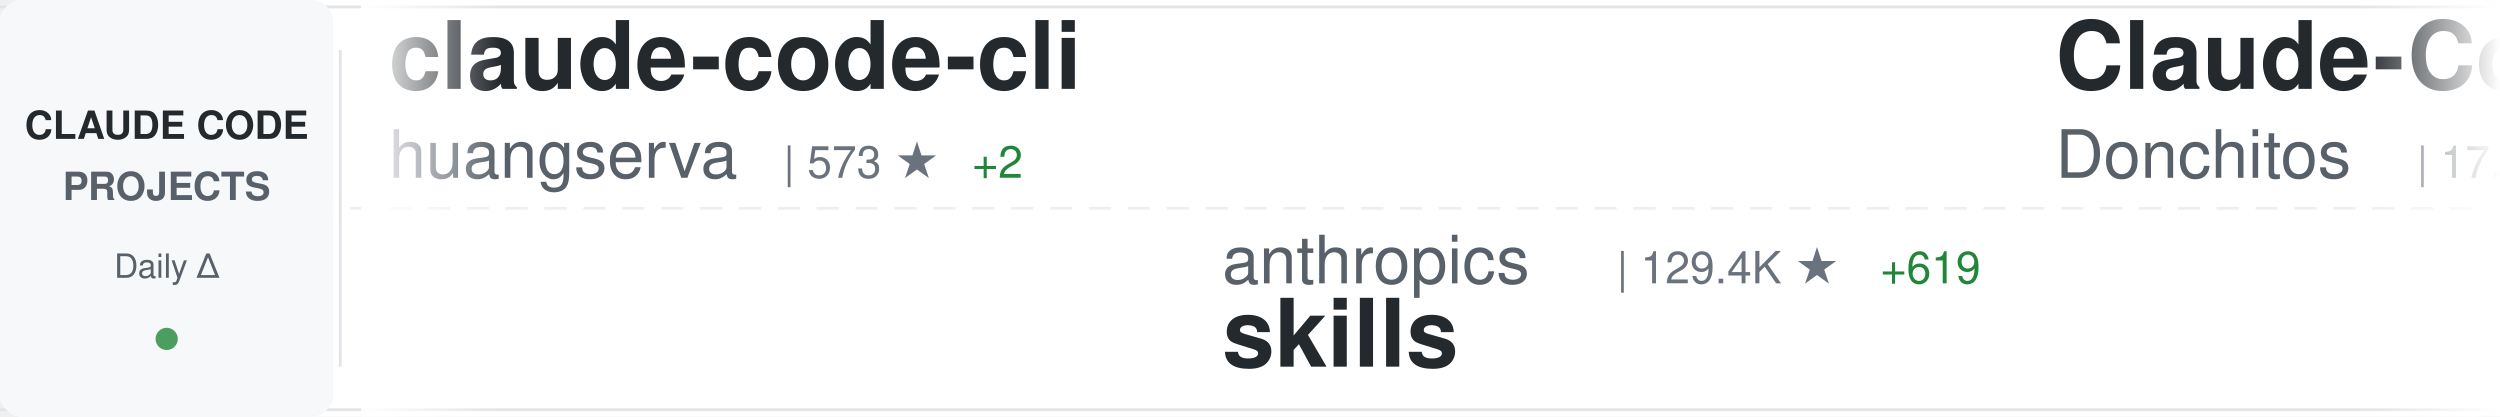
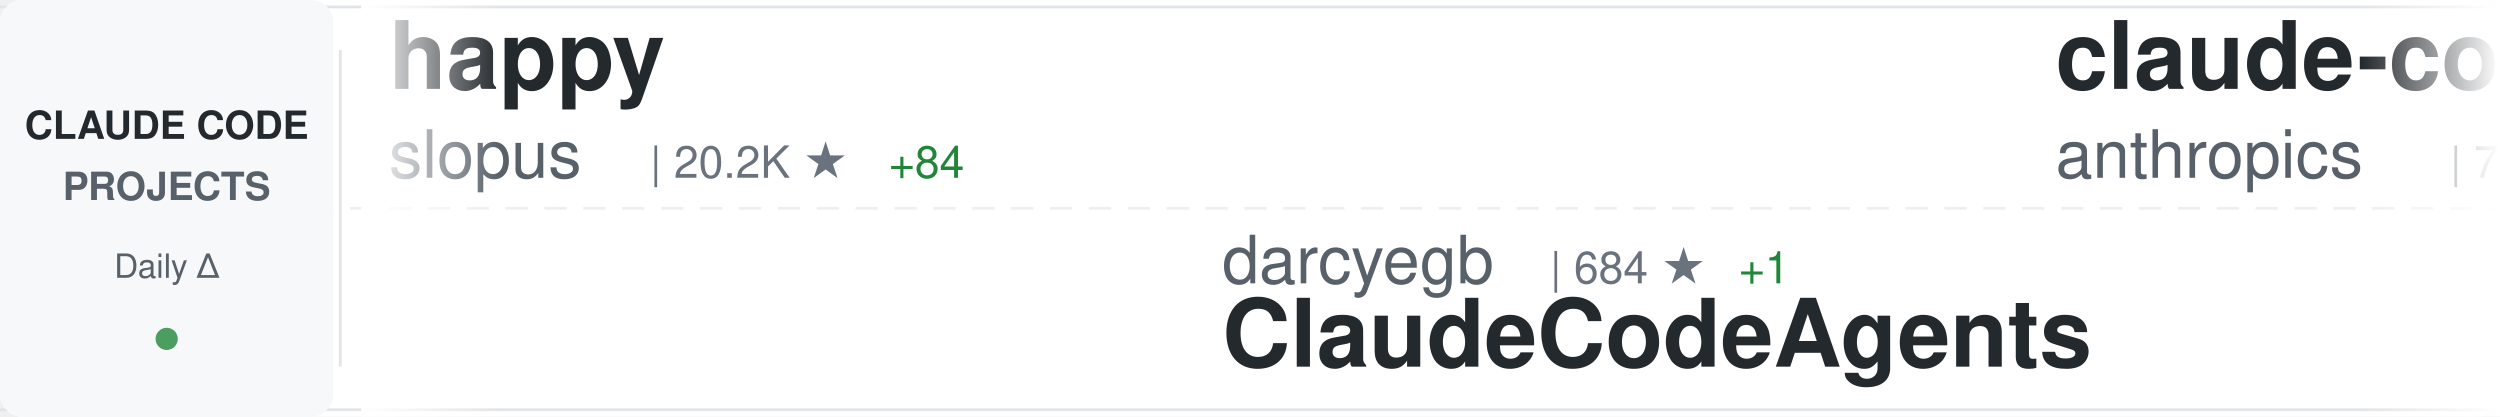
<svg xmlns="http://www.w3.org/2000/svg" width="900" height="150">
  <defs>
    <linearGradient id="awesomeLeftFade" x1="0%" y1="0%" x2="100%" y2="0%">
      <stop offset="0%" style="stop-color:#ffffff;stop-opacity:1" />
      <stop offset="100%" style="stop-color:#ffffff;stop-opacity:0" />
    </linearGradient>
    <linearGradient id="awesomeRightFade" x1="0%" y1="0%" x2="100%" y2="0%">
      <stop offset="0%" style="stop-color:#ffffff;stop-opacity:0" />
      <stop offset="100%" style="stop-color:#ffffff;stop-opacity:1" />
    </linearGradient>
  </defs>
  <rect width="900" height="150" fill="#ffffff" rx="8" />
  <rect x="0" y="2" width="900" height="1" fill="#e1e4e8" />
  <rect x="0" y="147" width="900" height="1" fill="#e1e4e8" />
  <line x1="0" y1="75" x2="900" y2="75" stroke="#e1e4e8" stroke-width="1" stroke-dasharray="8 6" opacity="0.6" />
  <rect x="0" y="0" width="120" height="150" fill="#f6f8fa" rx="8" />
  <text x="60" y="50" font-family="-apple-system, BlinkMacSystemFont, 'Segoe UI', Helvetica, Arial, sans-serif" font-size="14" font-weight="600" fill="#24292e" text-anchor="middle">CLAUDE CODE</text>
  <text x="60" y="72" font-family="-apple-system, BlinkMacSystemFont, 'Segoe UI', Helvetica, Arial, sans-serif" font-size="14" font-weight="600" fill="#586069" text-anchor="middle">PROJECTS</text>
  <text x="60" y="100" font-family="-apple-system, BlinkMacSystemFont, 'Segoe UI', Helvetica, Arial, sans-serif" font-size="12" font-weight="500" fill="#586069" text-anchor="middle">Daily Δ</text>
  <circle cx="60" cy="122" r="4" fill="#22863a" opacity="0.8" />
  <rect x="122" y="18" width="1" height="114" fill="#e1e4e8" />
  <clipPath id="awesomeTickerClip">
    <rect x="130" y="0" width="770" height="150" />
  </clipPath>
  <g clip-path="url(#awesomeTickerClip)">
    <g id="awesomeTickerItems">
      <animateTransform attributeName="transform" attributeType="XML" type="translate" from="0 0" to="-3000 0" dur="54s" repeatCount="indefinite" />
      <g transform="translate(0, 0)">
+         <text x="140" y="32" font-family="-apple-system, BlinkMacSystemFont, 'Segoe UI', Helvetica, Arial, sans-serif" font-size="34" font-weight="600" fill="#24292e">happy</text>
+         <text x="140" y="64" font-family="-apple-system, BlinkMacSystemFont, 'Segoe UI', Helvetica, Arial, sans-serif" font-size="24" font-weight="400" fill="#586069">slopus</text>
+         <text x="234" y="64" font-family="-apple-system, BlinkMacSystemFont, 'Segoe UI', Helvetica, Arial, sans-serif" font-size="16" font-weight="500" fill="#6a737d">| 20.2K ★</text>
+         <text x="320" y="64" font-family="-apple-system, BlinkMacSystemFont, 'Segoe UI', Helvetica, Arial, sans-serif" font-size="16" font-weight="500" fill="#22863a"> +84</text>
+       </g>
+       <g transform="translate(300, 0)">
+         <text x="140" y="102" font-family="-apple-system, BlinkMacSystemFont, 'Segoe UI', Helvetica, Arial, sans-serif" font-size="24" font-weight="400" fill="#586069">darcyegb</text>
+         <text x="258" y="102" font-family="-apple-system, BlinkMacSystemFont, 'Segoe UI', Helvetica, Arial, sans-serif" font-size="16" font-weight="500" fill="#6a737d">| 684 ★</text>
+         <text x="326" y="102" font-family="-apple-system, BlinkMacSystemFont, 'Segoe UI', Helvetica, Arial, sans-serif" font-size="16" font-weight="500" fill="#22863a"> +1</text>
+         <text x="140" y="132" font-family="-apple-system, BlinkMacSystemFont, 'Segoe UI', Helvetica, Arial, sans-serif" font-size="34" font-weight="600" fill="#24292e">ClaudeCodeAgents</text>
+       </g>
+       <g transform="translate(600, 0)">
+         <text x="140" y="32" font-family="-apple-system, BlinkMacSystemFont, 'Segoe UI', Helvetica, Arial, sans-serif" font-size="34" font-weight="600" fill="#24292e">claude-code-action</text>
+         <text x="140" y="64" font-family="-apple-system, BlinkMacSystemFont, 'Segoe UI', Helvetica, Arial, sans-serif" font-size="24" font-weight="400" fill="#586069">anthropics</text>
+         <text x="282" y="64" font-family="-apple-system, BlinkMacSystemFont, 'Segoe UI', Helvetica, Arial, sans-serif" font-size="16" font-weight="500" fill="#6a737d">| 7.5K ★</text>
+         <text x="359" y="64" font-family="-apple-system, BlinkMacSystemFont, 'Segoe UI', Helvetica, Arial, sans-serif" font-size="16" font-weight="500" fill="#22863a"> +21</text>
+       </g>
+       <g transform="translate(900, 0)">
+         <text x="140" y="102" font-family="-apple-system, BlinkMacSystemFont, 'Segoe UI', Helvetica, Arial, sans-serif" font-size="24" font-weight="400" fill="#586069">JrCx7scC</text>
+         <text x="258" y="102" font-family="-apple-system, BlinkMacSystemFont, 'Segoe UI', Helvetica, Arial, sans-serif" font-size="16" font-weight="500" fill="#6a737d">| 366 ★</text>
+         <text x="140" y="132" font-family="-apple-system, BlinkMacSystemFont, 'Segoe UI', Helvetica, Arial, sans-serif" font-size="34" font-weight="600" fill="#24292e">claude-code-source</text>
+       </g>
+       <g transform="translate(1200, 0)">
+         <text x="140" y="32" font-family="-apple-system, BlinkMacSystemFont, 'Segoe UI', Helvetica, Arial, sans-serif" font-size="34" font-weight="600" fill="#24292e">claude-code-from-scratch</text>
+         <text x="140" y="64" font-family="-apple-system, BlinkMacSystemFont, 'Segoe UI', Helvetica, Arial, sans-serif" font-size="24" font-weight="400" fill="#586069">Windy3f3f3f3f</text>
+         <text x="318" y="64" font-family="-apple-system, BlinkMacSystemFont, 'Segoe UI', Helvetica, Arial, sans-serif" font-size="16" font-weight="500" fill="#6a737d">| 1.1K ★</text>
+         <text x="395" y="64" font-family="-apple-system, BlinkMacSystemFont, 'Segoe UI', Helvetica, Arial, sans-serif" font-size="16" font-weight="500" fill="#22863a"> +22</text>
+       </g>
+       <g transform="translate(1500, 0)">
+         <text x="140" y="102" font-family="-apple-system, BlinkMacSystemFont, 'Segoe UI', Helvetica, Arial, sans-serif" font-size="24" font-weight="400" fill="#586069">Donchitos</text>
+         <text x="270" y="102" font-family="-apple-system, BlinkMacSystemFont, 'Segoe UI', Helvetica, Arial, sans-serif" font-size="16" font-weight="500" fill="#6a737d">| 17.6K ★</text>
+         <text x="356" y="102" font-family="-apple-system, BlinkMacSystemFont, 'Segoe UI', Helvetica, Arial, sans-serif" font-size="16" font-weight="500" fill="#22863a"> +150</text>
+         <text x="140" y="132" font-family="-apple-system, BlinkMacSystemFont, 'Segoe UI', Helvetica, Arial, sans-serif" font-size="34" font-weight="600" fill="#24292e">Claude-Code-Game-Studios</text>
+       </g>
+       <g transform="translate(1800, 0)">
+         <text x="140" y="32" font-family="-apple-system, BlinkMacSystemFont, 'Segoe UI', Helvetica, Arial, sans-serif" font-size="34" font-weight="600" fill="#24292e">awesome-claude-code-suba...</text>
+         <text x="140" y="64" font-family="-apple-system, BlinkMacSystemFont, 'Segoe UI', Helvetica, Arial, sans-serif" font-size="24" font-weight="400" fill="#586069">VoltAgent</text>
+         <text x="270" y="64" font-family="-apple-system, BlinkMacSystemFont, 'Segoe UI', Helvetica, Arial, sans-serif" font-size="16" font-weight="500" fill="#6a737d">| 19.3K ★</text>
+         <text x="356" y="64" font-family="-apple-system, BlinkMacSystemFont, 'Segoe UI', Helvetica, Arial, sans-serif" font-size="16" font-weight="500" fill="#22863a"> +94</text>
+       </g>
+       <g transform="translate(2100, 0)">
+         <text x="140" y="102" font-family="-apple-system, BlinkMacSystemFont, 'Segoe UI', Helvetica, Arial, sans-serif" font-size="24" font-weight="400" fill="#586069">liuup</text>
+         <text x="222" y="102" font-family="-apple-system, BlinkMacSystemFont, 'Segoe UI', Helvetica, Arial, sans-serif" font-size="16" font-weight="500" fill="#6a737d">| 2.3K ★</text>
+         <text x="299" y="102" font-family="-apple-system, BlinkMacSystemFont, 'Segoe UI', Helvetica, Arial, sans-serif" font-size="16" font-weight="500" fill="#22863a"> +37</text>
+         <text x="140" y="132" font-family="-apple-system, BlinkMacSystemFont, 'Segoe UI', Helvetica, Arial, sans-serif" font-size="34" font-weight="600" fill="#24292e">claude-code-analysis</text>
+       </g>
+       <g transform="translate(2400, 0)">
        <text x="140" y="32" font-family="-apple-system, BlinkMacSystemFont, 'Segoe UI', Helvetica, Arial, sans-serif" font-size="34" font-weight="600" fill="#24292e">claude-code-cli</text>
        <text x="140" y="64" font-family="-apple-system, BlinkMacSystemFont, 'Segoe UI', Helvetica, Arial, sans-serif" font-size="24" font-weight="400" fill="#586069">huangserva</text>
        <text x="282" y="64" font-family="-apple-system, BlinkMacSystemFont, 'Segoe UI', Helvetica, Arial, sans-serif" font-size="16" font-weight="500" fill="#6a737d">| 573 ★</text>
-         <text x="350" y="64" font-family="-apple-system, BlinkMacSystemFont, 'Segoe UI', Helvetica, Arial, sans-serif" font-size="16" font-weight="500" fill="#22863a"> +2</text>
-       </g>
-       <g transform="translate(300, 0)">
-         <text x="140" y="102" font-family="-apple-system, BlinkMacSystemFont, 'Segoe UI', Helvetica, Arial, sans-serif" font-size="24" font-weight="400" fill="#586069">anthropics</text>
-         <text x="282" y="102" font-family="-apple-system, BlinkMacSystemFont, 'Segoe UI', Helvetica, Arial, sans-serif" font-size="16" font-weight="500" fill="#6a737d">| 129.4K ★</text>
-         <text x="377" y="102" font-family="-apple-system, BlinkMacSystemFont, 'Segoe UI', Helvetica, Arial, sans-serif" font-size="16" font-weight="500" fill="#22863a"> +619</text>
-         <text x="140" y="132" font-family="-apple-system, BlinkMacSystemFont, 'Segoe UI', Helvetica, Arial, sans-serif" font-size="34" font-weight="600" fill="#24292e">skills</text>
-       </g>
-       <g transform="translate(600, 0)">
-         <text x="140" y="32" font-family="-apple-system, BlinkMacSystemFont, 'Segoe UI', Helvetica, Arial, sans-serif" font-size="34" font-weight="600" fill="#24292e">Claude-Code-Game-Studios</text>
-         <text x="140" y="64" font-family="-apple-system, BlinkMacSystemFont, 'Segoe UI', Helvetica, Arial, sans-serif" font-size="24" font-weight="400" fill="#586069">Donchitos</text>
-         <text x="270" y="64" font-family="-apple-system, BlinkMacSystemFont, 'Segoe UI', Helvetica, Arial, sans-serif" font-size="16" font-weight="500" fill="#6a737d">| 17.5K ★</text>
-         <text x="356" y="64" font-family="-apple-system, BlinkMacSystemFont, 'Segoe UI', Helvetica, Arial, sans-serif" font-size="16" font-weight="500" fill="#22863a"> +134</text>
-       </g>
-       <g transform="translate(900, 0)">
-         <text x="140" y="102" font-family="-apple-system, BlinkMacSystemFont, 'Segoe UI', Helvetica, Arial, sans-serif" font-size="24" font-weight="400" fill="#586069">anthropics</text>
-         <text x="282" y="102" font-family="-apple-system, BlinkMacSystemFont, 'Segoe UI', Helvetica, Arial, sans-serif" font-size="16" font-weight="500" fill="#6a737d">| 4.5K ★</text>
-         <text x="359" y="102" font-family="-apple-system, BlinkMacSystemFont, 'Segoe UI', Helvetica, Arial, sans-serif" font-size="16" font-weight="500" fill="#22863a"> +16</text>
-         <text x="140" y="132" font-family="-apple-system, BlinkMacSystemFont, 'Segoe UI', Helvetica, Arial, sans-serif" font-size="34" font-weight="600" fill="#24292e">claude-code-security-rev...</text>
-       </g>
-       <g transform="translate(1200, 0)">
-         <text x="140" y="32" font-family="-apple-system, BlinkMacSystemFont, 'Segoe UI', Helvetica, Arial, sans-serif" font-size="34" font-weight="600" fill="#24292e">claude-code-tudou</text>
-         <text x="140" y="64" font-family="-apple-system, BlinkMacSystemFont, 'Segoe UI', Helvetica, Arial, sans-serif" font-size="24" font-weight="400" fill="#586069">AICoderTudou</text>
-         <text x="306" y="64" font-family="-apple-system, BlinkMacSystemFont, 'Segoe UI', Helvetica, Arial, sans-serif" font-size="16" font-weight="500" fill="#6a737d">| 497 ★</text>
-       </g>
-       <g transform="translate(1500, 0)">
-         <text x="140" y="102" font-family="-apple-system, BlinkMacSystemFont, 'Segoe UI', Helvetica, Arial, sans-serif" font-size="24" font-weight="400" fill="#586069">ykdojo</text>
-         <text x="234" y="102" font-family="-apple-system, BlinkMacSystemFont, 'Segoe UI', Helvetica, Arial, sans-serif" font-size="16" font-weight="500" fill="#6a737d">| 8.1K ★</text>
-         <text x="311" y="102" font-family="-apple-system, BlinkMacSystemFont, 'Segoe UI', Helvetica, Arial, sans-serif" font-size="16" font-weight="500" fill="#22863a"> +24</text>
-         <text x="140" y="132" font-family="-apple-system, BlinkMacSystemFont, 'Segoe UI', Helvetica, Arial, sans-serif" font-size="34" font-weight="600" fill="#24292e">claude-code-tips</text>
-       </g>
-       <g transform="translate(1800, 0)">
-         <text x="140" y="32" font-family="-apple-system, BlinkMacSystemFont, 'Segoe UI', Helvetica, Arial, sans-serif" font-size="34" font-weight="600" fill="#24292e">sc-claude-code-files</text>
-         <text x="140" y="64" font-family="-apple-system, BlinkMacSystemFont, 'Segoe UI', Helvetica, Arial, sans-serif" font-size="24" font-weight="400" fill="#586069">https-deeplearning-ai</text>
-         <text x="414" y="64" font-family="-apple-system, BlinkMacSystemFont, 'Segoe UI', Helvetica, Arial, sans-serif" font-size="16" font-weight="500" fill="#6a737d">| 507 ★</text>
-         <text x="482" y="64" font-family="-apple-system, BlinkMacSystemFont, 'Segoe UI', Helvetica, Arial, sans-serif" font-size="16" font-weight="500" fill="#22863a"> +1</text>
-       </g>
-       <g transform="translate(2100, 0)">
-         <text x="140" y="102" font-family="-apple-system, BlinkMacSystemFont, 'Segoe UI', Helvetica, Arial, sans-serif" font-size="24" font-weight="400" fill="#586069">sugyan</text>
-         <text x="234" y="102" font-family="-apple-system, BlinkMacSystemFont, 'Segoe UI', Helvetica, Arial, sans-serif" font-size="16" font-weight="500" fill="#6a737d">| 1.1K ★</text>
-         <text x="311" y="102" font-family="-apple-system, BlinkMacSystemFont, 'Segoe UI', Helvetica, Arial, sans-serif" font-size="16" font-weight="500" fill="#22863a"> +2</text>
-         <text x="140" y="132" font-family="-apple-system, BlinkMacSystemFont, 'Segoe UI', Helvetica, Arial, sans-serif" font-size="34" font-weight="600" fill="#24292e">claude-code-webui</text>
-       </g>
-       <g transform="translate(2400, 0)">
-         <text x="140" y="32" font-family="-apple-system, BlinkMacSystemFont, 'Segoe UI', Helvetica, Arial, sans-serif" font-size="34" font-weight="600" fill="#24292e">Open-ClaudeCode</text>
-         <text x="140" y="64" font-family="-apple-system, BlinkMacSystemFont, 'Segoe UI', Helvetica, Arial, sans-serif" font-size="24" font-weight="400" fill="#586069">LING71671</text>
-         <text x="270" y="64" font-family="-apple-system, BlinkMacSystemFont, 'Segoe UI', Helvetica, Arial, sans-serif" font-size="16" font-weight="500" fill="#6a737d">| 810 ★</text>
-         <text x="338" y="64" font-family="-apple-system, BlinkMacSystemFont, 'Segoe UI', Helvetica, Arial, sans-serif" font-size="16" font-weight="500" fill="#22863a"> +3</text>
+         <text x="350" y="64" font-family="-apple-system, BlinkMacSystemFont, 'Segoe UI', Helvetica, Arial, sans-serif" font-size="16" font-weight="500" fill="#22863a"> +1</text>
      </g>
      <g transform="translate(2700, 0)">
-         <text x="140" y="102" font-family="-apple-system, BlinkMacSystemFont, 'Segoe UI', Helvetica, Arial, sans-serif" font-size="24" font-weight="400" fill="#586069">bfly123</text>
-         <text x="246" y="102" font-family="-apple-system, BlinkMacSystemFont, 'Segoe UI', Helvetica, Arial, sans-serif" font-size="16" font-weight="500" fill="#6a737d">| 2.5K ★</text>
-         <text x="323" y="102" font-family="-apple-system, BlinkMacSystemFont, 'Segoe UI', Helvetica, Arial, sans-serif" font-size="16" font-weight="500" fill="#22863a"> +7</text>
-         <text x="140" y="132" font-family="-apple-system, BlinkMacSystemFont, 'Segoe UI', Helvetica, Arial, sans-serif" font-size="34" font-weight="600" fill="#24292e">claude_codex_bridge</text>
+         <text x="140" y="102" font-family="-apple-system, BlinkMacSystemFont, 'Segoe UI', Helvetica, Arial, sans-serif" font-size="24" font-weight="400" fill="#586069">qwibitai</text>
+         <text x="258" y="102" font-family="-apple-system, BlinkMacSystemFont, 'Segoe UI', Helvetica, Arial, sans-serif" font-size="16" font-weight="500" fill="#6a737d">| 28.7K ★</text>
+         <text x="344" y="102" font-family="-apple-system, BlinkMacSystemFont, 'Segoe UI', Helvetica, Arial, sans-serif" font-size="16" font-weight="500" fill="#22863a"> +30</text>
+         <text x="140" y="132" font-family="-apple-system, BlinkMacSystemFont, 'Segoe UI', Helvetica, Arial, sans-serif" font-size="34" font-weight="600" fill="#24292e">nanoclaw</text>
      </g>
      <g transform="translate(3000, 0)">
-         <text x="140" y="32" font-family="-apple-system, BlinkMacSystemFont, 'Segoe UI', Helvetica, Arial, sans-serif" font-size="34" font-weight="600" fill="#24292e">claude-code-cli</text>
-         <text x="140" y="64" font-family="-apple-system, BlinkMacSystemFont, 'Segoe UI', Helvetica, Arial, sans-serif" font-size="24" font-weight="400" fill="#586069">huangserva</text>
-         <text x="282" y="64" font-family="-apple-system, BlinkMacSystemFont, 'Segoe UI', Helvetica, Arial, sans-serif" font-size="16" font-weight="500" fill="#6a737d">| 573 ★</text>
-         <text x="350" y="64" font-family="-apple-system, BlinkMacSystemFont, 'Segoe UI', Helvetica, Arial, sans-serif" font-size="16" font-weight="500" fill="#22863a"> +2</text>
+         <text x="140" y="32" font-family="-apple-system, BlinkMacSystemFont, 'Segoe UI', Helvetica, Arial, sans-serif" font-size="34" font-weight="600" fill="#24292e">happy</text>
+         <text x="140" y="64" font-family="-apple-system, BlinkMacSystemFont, 'Segoe UI', Helvetica, Arial, sans-serif" font-size="24" font-weight="400" fill="#586069">slopus</text>
+         <text x="234" y="64" font-family="-apple-system, BlinkMacSystemFont, 'Segoe UI', Helvetica, Arial, sans-serif" font-size="16" font-weight="500" fill="#6a737d">| 20.2K ★</text>
+         <text x="320" y="64" font-family="-apple-system, BlinkMacSystemFont, 'Segoe UI', Helvetica, Arial, sans-serif" font-size="16" font-weight="500" fill="#22863a"> +84</text>
      </g>
      <g transform="translate(3300, 0)">
-         <text x="140" y="102" font-family="-apple-system, BlinkMacSystemFont, 'Segoe UI', Helvetica, Arial, sans-serif" font-size="24" font-weight="400" fill="#586069">anthropics</text>
-         <text x="282" y="102" font-family="-apple-system, BlinkMacSystemFont, 'Segoe UI', Helvetica, Arial, sans-serif" font-size="16" font-weight="500" fill="#6a737d">| 129.4K ★</text>
-         <text x="377" y="102" font-family="-apple-system, BlinkMacSystemFont, 'Segoe UI', Helvetica, Arial, sans-serif" font-size="16" font-weight="500" fill="#22863a"> +619</text>
-         <text x="140" y="132" font-family="-apple-system, BlinkMacSystemFont, 'Segoe UI', Helvetica, Arial, sans-serif" font-size="34" font-weight="600" fill="#24292e">skills</text>
+         <text x="140" y="102" font-family="-apple-system, BlinkMacSystemFont, 'Segoe UI', Helvetica, Arial, sans-serif" font-size="24" font-weight="400" fill="#586069">darcyegb</text>
+         <text x="258" y="102" font-family="-apple-system, BlinkMacSystemFont, 'Segoe UI', Helvetica, Arial, sans-serif" font-size="16" font-weight="500" fill="#6a737d">| 684 ★</text>
+         <text x="326" y="102" font-family="-apple-system, BlinkMacSystemFont, 'Segoe UI', Helvetica, Arial, sans-serif" font-size="16" font-weight="500" fill="#22863a"> +1</text>
+         <text x="140" y="132" font-family="-apple-system, BlinkMacSystemFont, 'Segoe UI', Helvetica, Arial, sans-serif" font-size="34" font-weight="600" fill="#24292e">ClaudeCodeAgents</text>
      </g>
      <g transform="translate(3600, 0)">
-         <text x="140" y="32" font-family="-apple-system, BlinkMacSystemFont, 'Segoe UI', Helvetica, Arial, sans-serif" font-size="34" font-weight="600" fill="#24292e">Claude-Code-Game-Studios</text>
-         <text x="140" y="64" font-family="-apple-system, BlinkMacSystemFont, 'Segoe UI', Helvetica, Arial, sans-serif" font-size="24" font-weight="400" fill="#586069">Donchitos</text>
-         <text x="270" y="64" font-family="-apple-system, BlinkMacSystemFont, 'Segoe UI', Helvetica, Arial, sans-serif" font-size="16" font-weight="500" fill="#6a737d">| 17.5K ★</text>
-         <text x="356" y="64" font-family="-apple-system, BlinkMacSystemFont, 'Segoe UI', Helvetica, Arial, sans-serif" font-size="16" font-weight="500" fill="#22863a"> +134</text>
+         <text x="140" y="32" font-family="-apple-system, BlinkMacSystemFont, 'Segoe UI', Helvetica, Arial, sans-serif" font-size="34" font-weight="600" fill="#24292e">claude-code-action</text>
+         <text x="140" y="64" font-family="-apple-system, BlinkMacSystemFont, 'Segoe UI', Helvetica, Arial, sans-serif" font-size="24" font-weight="400" fill="#586069">anthropics</text>
+         <text x="282" y="64" font-family="-apple-system, BlinkMacSystemFont, 'Segoe UI', Helvetica, Arial, sans-serif" font-size="16" font-weight="500" fill="#6a737d">| 7.5K ★</text>
+         <text x="359" y="64" font-family="-apple-system, BlinkMacSystemFont, 'Segoe UI', Helvetica, Arial, sans-serif" font-size="16" font-weight="500" fill="#22863a"> +21</text>
      </g>
      <g transform="translate(3900, 0)">
-         <text x="140" y="102" font-family="-apple-system, BlinkMacSystemFont, 'Segoe UI', Helvetica, Arial, sans-serif" font-size="24" font-weight="400" fill="#586069">anthropics</text>
-         <text x="282" y="102" font-family="-apple-system, BlinkMacSystemFont, 'Segoe UI', Helvetica, Arial, sans-serif" font-size="16" font-weight="500" fill="#6a737d">| 4.5K ★</text>
-         <text x="359" y="102" font-family="-apple-system, BlinkMacSystemFont, 'Segoe UI', Helvetica, Arial, sans-serif" font-size="16" font-weight="500" fill="#22863a"> +16</text>
-         <text x="140" y="132" font-family="-apple-system, BlinkMacSystemFont, 'Segoe UI', Helvetica, Arial, sans-serif" font-size="34" font-weight="600" fill="#24292e">claude-code-security-rev...</text>
+         <text x="140" y="102" font-family="-apple-system, BlinkMacSystemFont, 'Segoe UI', Helvetica, Arial, sans-serif" font-size="24" font-weight="400" fill="#586069">JrCx7scC</text>
+         <text x="258" y="102" font-family="-apple-system, BlinkMacSystemFont, 'Segoe UI', Helvetica, Arial, sans-serif" font-size="16" font-weight="500" fill="#6a737d">| 366 ★</text>
+         <text x="140" y="132" font-family="-apple-system, BlinkMacSystemFont, 'Segoe UI', Helvetica, Arial, sans-serif" font-size="34" font-weight="600" fill="#24292e">claude-code-source</text>
      </g>
    </g>
  </g>
  <rect x="130" y="0" width="50" height="150" fill="url(#awesomeLeftFade)" />
  <rect x="850" y="0" width="50" height="150" fill="url(#awesomeRightFade)" />
</svg>
